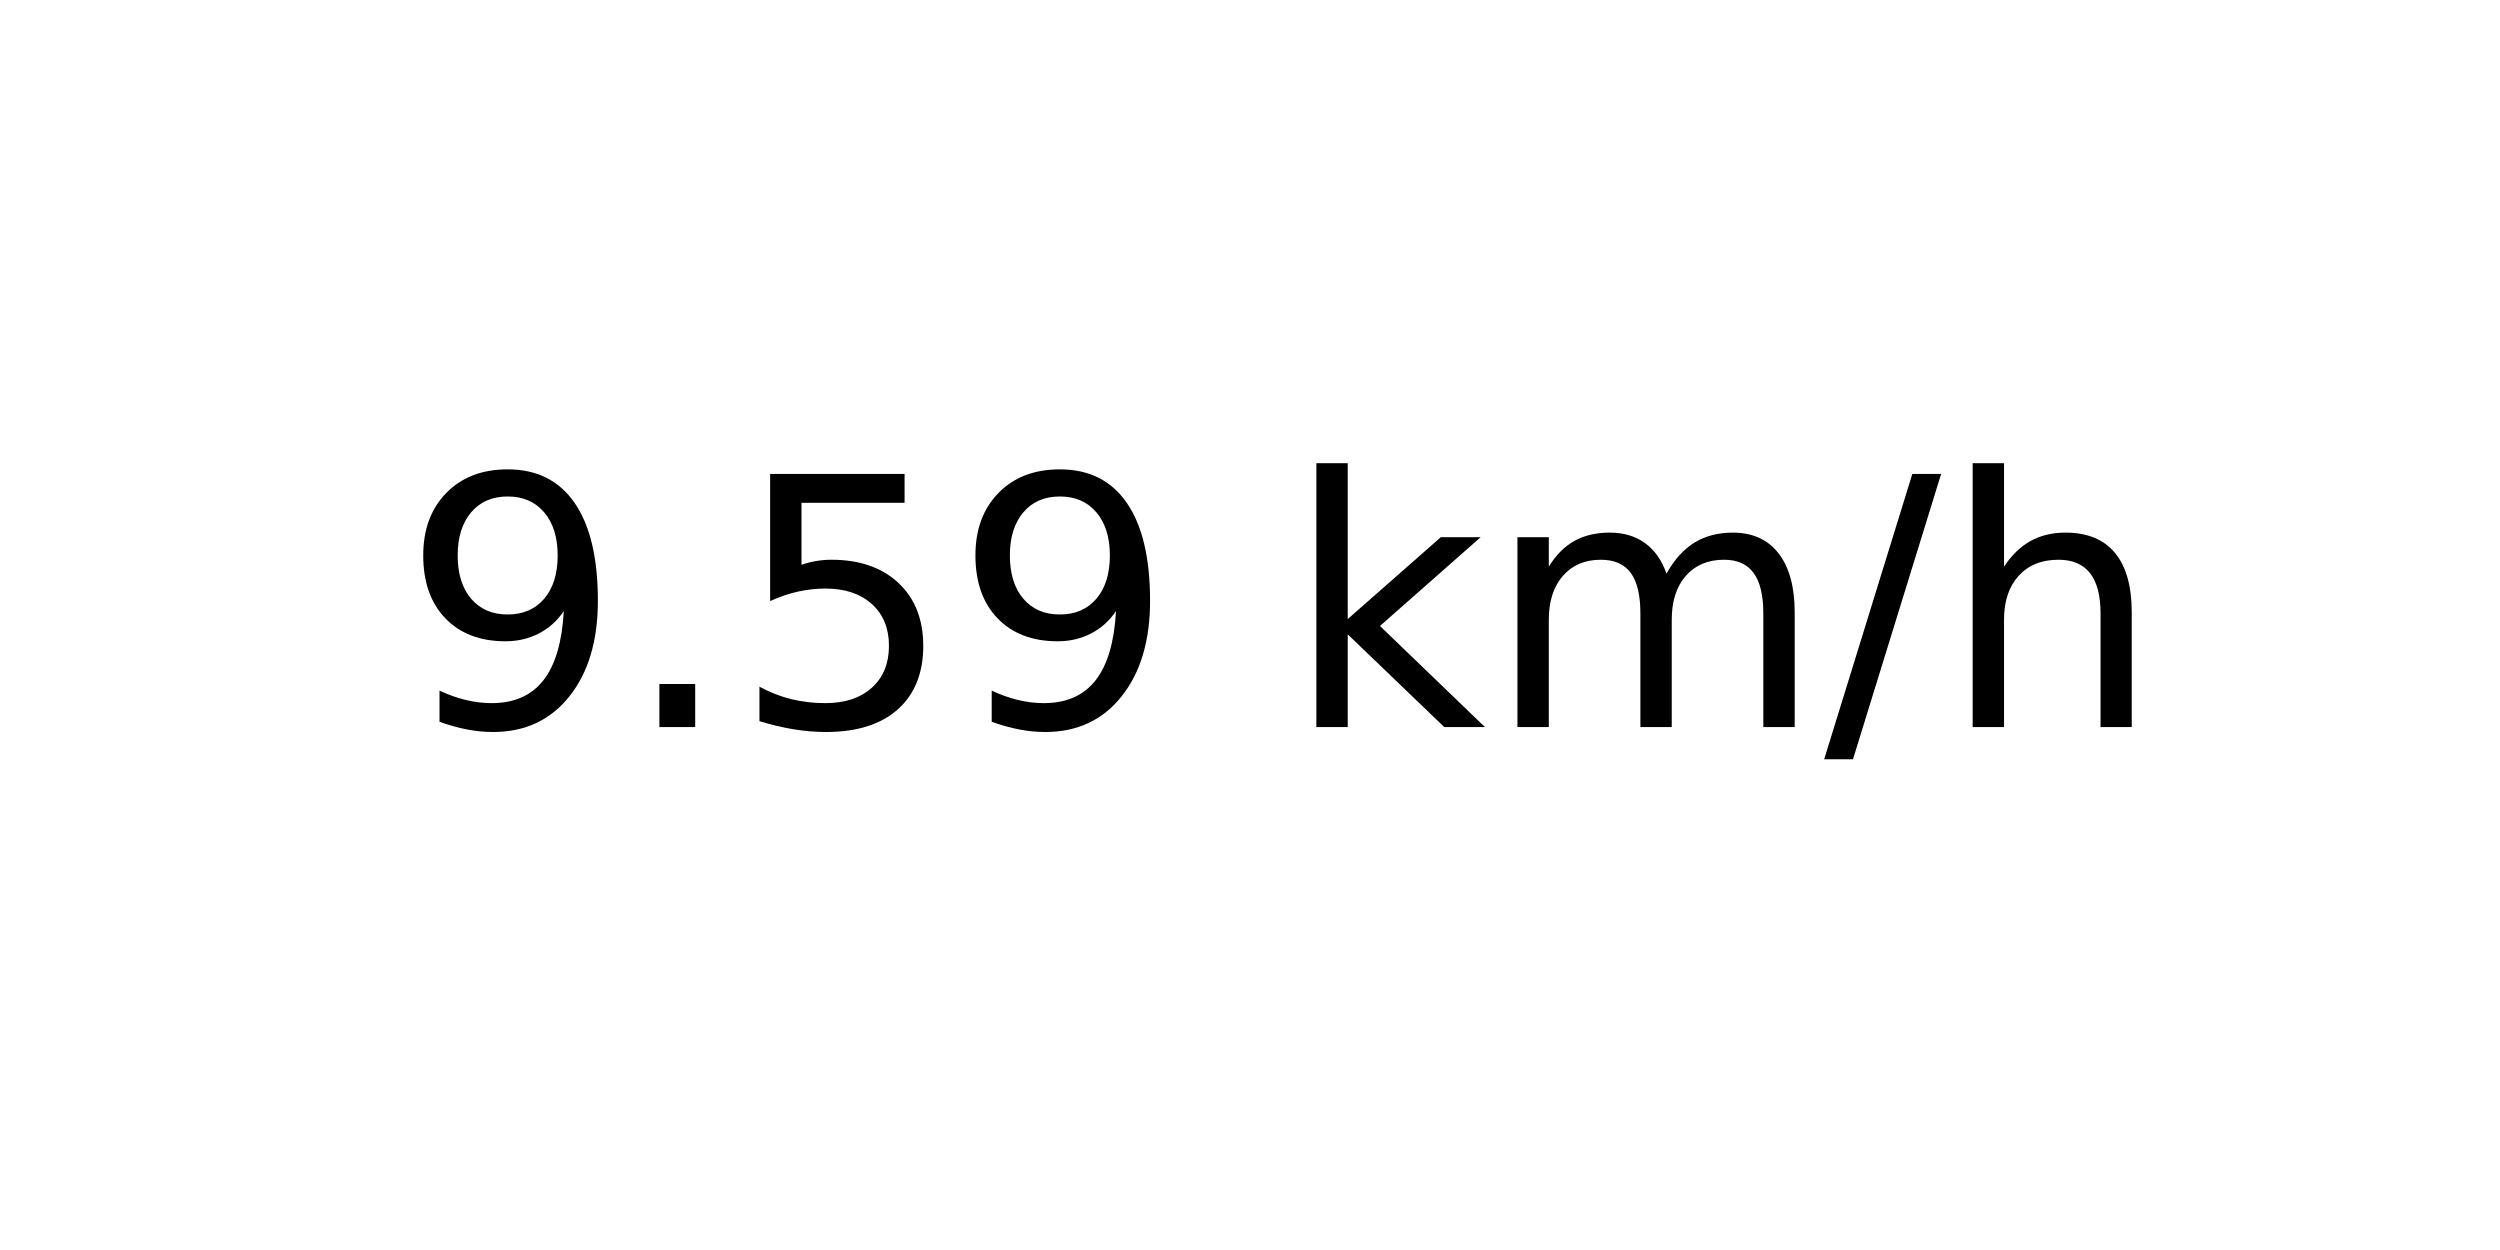
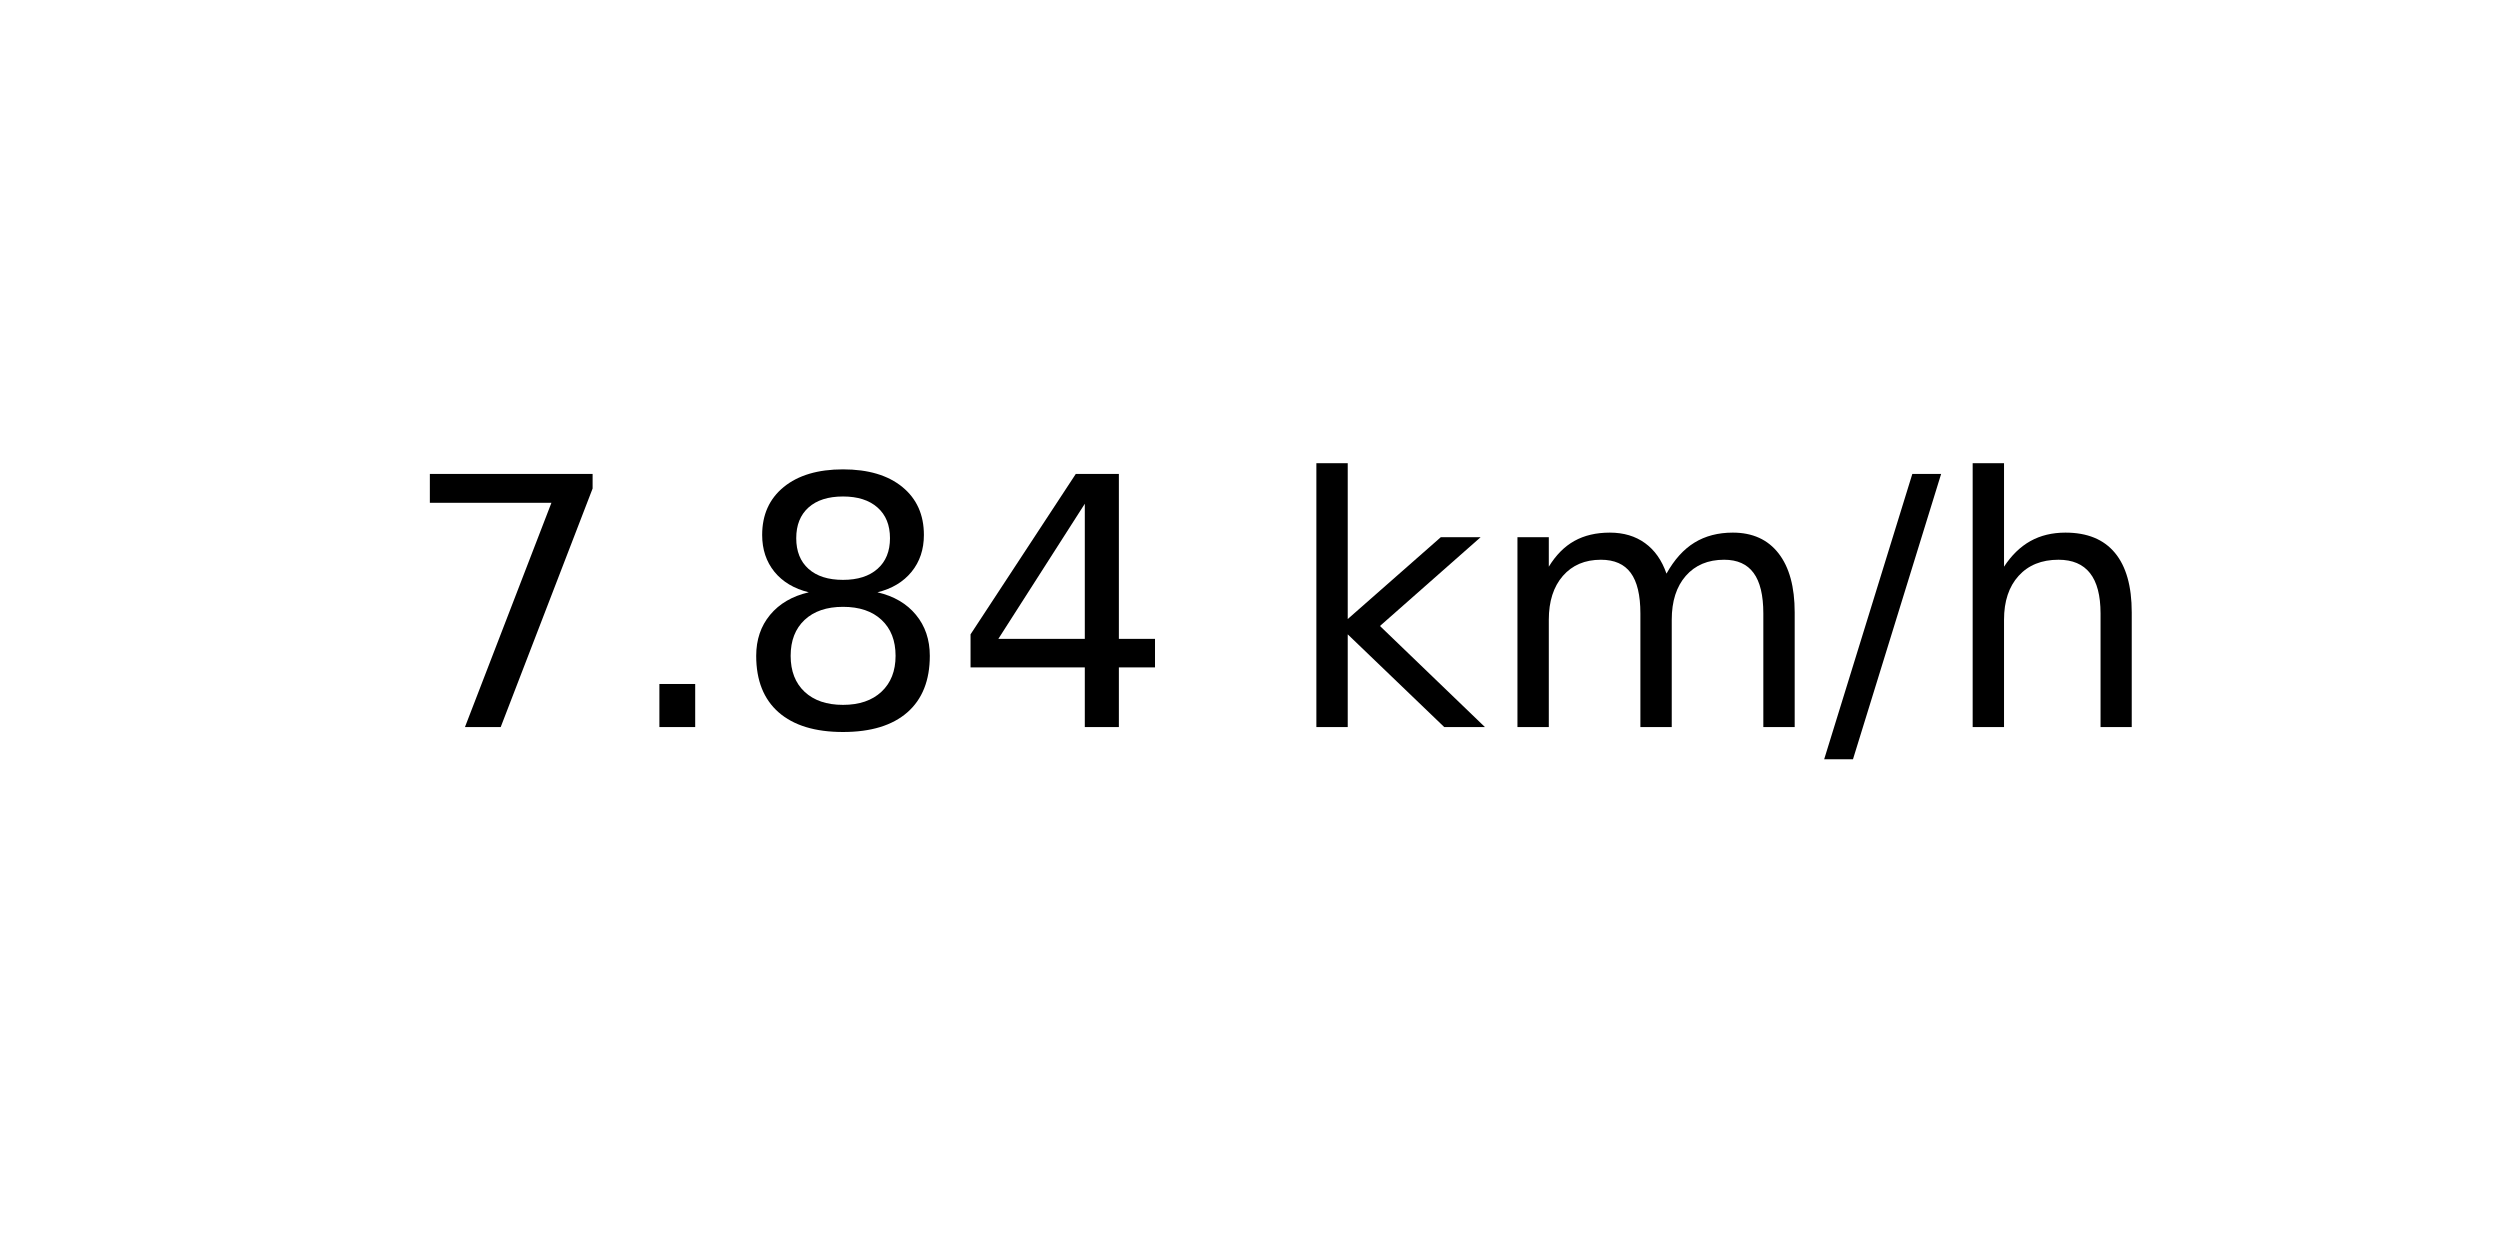
<svg xmlns="http://www.w3.org/2000/svg" xmlns:xlink="http://www.w3.org/1999/xlink" width="72pt" height="36pt" viewBox="0 0 72 36" version="1.1">
  <defs>
    <style type="text/css">*{stroke-linejoin: round; stroke-linecap: butt}</style>
  </defs>
  <g id="figure_1">
    <g id="axes_1">
      <g id="text_1">
        <g transform="translate(11.55937 20.93937) scale(0.1 -0.1)">
          <defs>
-             <path id="DejaVuSans-39" d="M 703 97  L 703 672  Q 941 559 1184 500  Q 1428 441 1663 441  Q 2288 441 2617 861  Q 2947 1281 2994 2138  Q 2813 1869 2534 1725  Q 2256 1581 1919 1581  Q 1219 1581 811 2004  Q 403 2428 403 3163  Q 403 3881 828 4315  Q 1253 4750 1959 4750  Q 2769 4750 3195 4129  Q 3622 3509 3622 2328  Q 3622 1225 3098 567  Q 2575 -91 1691 -91  Q 1453 -91 1209 -44  Q 966 3 703 97  z M 1959 2075  Q 2384 2075 2632 2365  Q 2881 2656 2881 3163  Q 2881 3666 2632 3958  Q 2384 4250 1959 4250  Q 1534 4250 1286 3958  Q 1038 3666 1038 3163  Q 1038 2656 1286 2365  Q 1534 2075 1959 2075  z " transform="scale(0.015625)" />
+             <path id="DejaVuSans-37" d="M 525 4666  L 3525 4666  L 3525 4397  L 1831 0  L 1172 0  L 2766 4134  L 525 4134  L 525 4666  z " transform="scale(0.015625)" />
            <path id="DejaVuSans-2e" d="M 684 794  L 1344 794  L 1344 0  L 684 0  L 684 794  z " transform="scale(0.015625)" />
-             <path id="DejaVuSans-35" d="M 691 4666  L 3169 4666  L 3169 4134  L 1269 4134  L 1269 2991  Q 1406 3038 1543 3061  Q 1681 3084 1819 3084  Q 2600 3084 3056 2656  Q 3513 2228 3513 1497  Q 3513 744 3044 326  Q 2575 -91 1722 -91  Q 1428 -91 1123 -41  Q 819 9 494 109  L 494 744  Q 775 591 1075 516  Q 1375 441 1709 441  Q 2250 441 2565 725  Q 2881 1009 2881 1497  Q 2881 1984 2565 2268  Q 2250 2553 1709 2553  Q 1456 2553 1204 2497  Q 953 2441 691 2322  L 691 4666  z " transform="scale(0.015625)" />
+             <path id="DejaVuSans-38" d="M 2034 2216  Q 1584 2216 1326 1975  Q 1069 1734 1069 1313  Q 1069 891 1326 650  Q 1584 409 2034 409  Q 2484 409 2743 651  Q 3003 894 3003 1313  Q 3003 1734 2745 1975  Q 2488 2216 2034 2216  z M 1403 2484  Q 997 2584 770 2862  Q 544 3141 544 3541  Q 544 4100 942 4425  Q 1341 4750 2034 4750  Q 2731 4750 3128 4425  Q 3525 4100 3525 3541  Q 3525 3141 3298 2862  Q 3072 2584 2669 2484  Q 3125 2378 3379 2068  Q 3634 1759 3634 1313  Q 3634 634 3220 271  Q 2806 -91 2034 -91  Q 1263 -91 848 271  Q 434 634 434 1313  Q 434 1759 690 2068  Q 947 2378 1403 2484  z M 1172 3481  Q 1172 3119 1398 2916  Q 1625 2713 2034 2713  Q 2441 2713 2670 2916  Q 2900 3119 2900 3481  Q 2900 3844 2670 4047  Q 2441 4250 2034 4250  Q 1625 4250 1398 4047  Q 1172 3844 1172 3481  z " transform="scale(0.015625)" />
+             <path id="DejaVuSans-34" d="M 2419 4116  L 825 1625  L 2419 1625  L 2419 4116  z M 2253 4666  L 3047 4666  L 3047 1625  L 3713 1625  L 3713 1100  L 3047 1100  L 3047 0  L 2419 0  L 2419 1100  L 313 1100  L 313 1709  L 2253 4666  z " transform="scale(0.015625)" />
            <path id="DejaVuSans-20" transform="scale(0.015625)" />
            <path id="DejaVuSans-6b" d="M 581 4863  L 1159 4863  L 1159 1991  L 2875 3500  L 3609 3500  L 1753 1863  L 3688 0  L 2938 0  L 1159 1709  L 1159 0  L 581 0  L 581 4863  z " transform="scale(0.015625)" />
            <path id="DejaVuSans-6d" d="M 3328 2828  Q 3544 3216 3844 3400  Q 4144 3584 4550 3584  Q 5097 3584 5394 3201  Q 5691 2819 5691 2113  L 5691 0  L 5113 0  L 5113 2094  Q 5113 2597 4934 2840  Q 4756 3084 4391 3084  Q 3944 3084 3684 2787  Q 3425 2491 3425 1978  L 3425 0  L 2847 0  L 2847 2094  Q 2847 2600 2669 2842  Q 2491 3084 2119 3084  Q 1678 3084 1418 2786  Q 1159 2488 1159 1978  L 1159 0  L 581 0  L 581 3500  L 1159 3500  L 1159 2956  Q 1356 3278 1631 3431  Q 1906 3584 2284 3584  Q 2666 3584 2933 3390  Q 3200 3197 3328 2828  z " transform="scale(0.015625)" />
            <path id="DejaVuSans-2f" d="M 1625 4666  L 2156 4666  L 531 -594  L 0 -594  L 1625 4666  z " transform="scale(0.015625)" />
            <path id="DejaVuSans-68" d="M 3513 2113  L 3513 0  L 2938 0  L 2938 2094  Q 2938 2591 2744 2837  Q 2550 3084 2163 3084  Q 1697 3084 1428 2787  Q 1159 2491 1159 1978  L 1159 0  L 581 0  L 581 4863  L 1159 4863  L 1159 2956  Q 1366 3272 1645 3428  Q 1925 3584 2291 3584  Q 2894 3584 3203 3211  Q 3513 2838 3513 2113  z " transform="scale(0.015625)" />
          </defs>
-           <use xlink:href="#DejaVuSans-39" />
+           <use xlink:href="#DejaVuSans-37" />
          <use xlink:href="#DejaVuSans-2e" x="63.623" />
-           <use xlink:href="#DejaVuSans-35" x="95.41" />
-           <use xlink:href="#DejaVuSans-39" x="159.033" />
+           <use xlink:href="#DejaVuSans-38" x="95.41" />
+           <use xlink:href="#DejaVuSans-34" x="159.033" />
          <use xlink:href="#DejaVuSans-20" x="222.656" />
          <use xlink:href="#DejaVuSans-6b" x="254.443" />
          <use xlink:href="#DejaVuSans-6d" x="312.354" />
          <use xlink:href="#DejaVuSans-2f" x="409.766" />
          <use xlink:href="#DejaVuSans-68" x="443.457" />
        </g>
      </g>
    </g>
  </g>
</svg>
